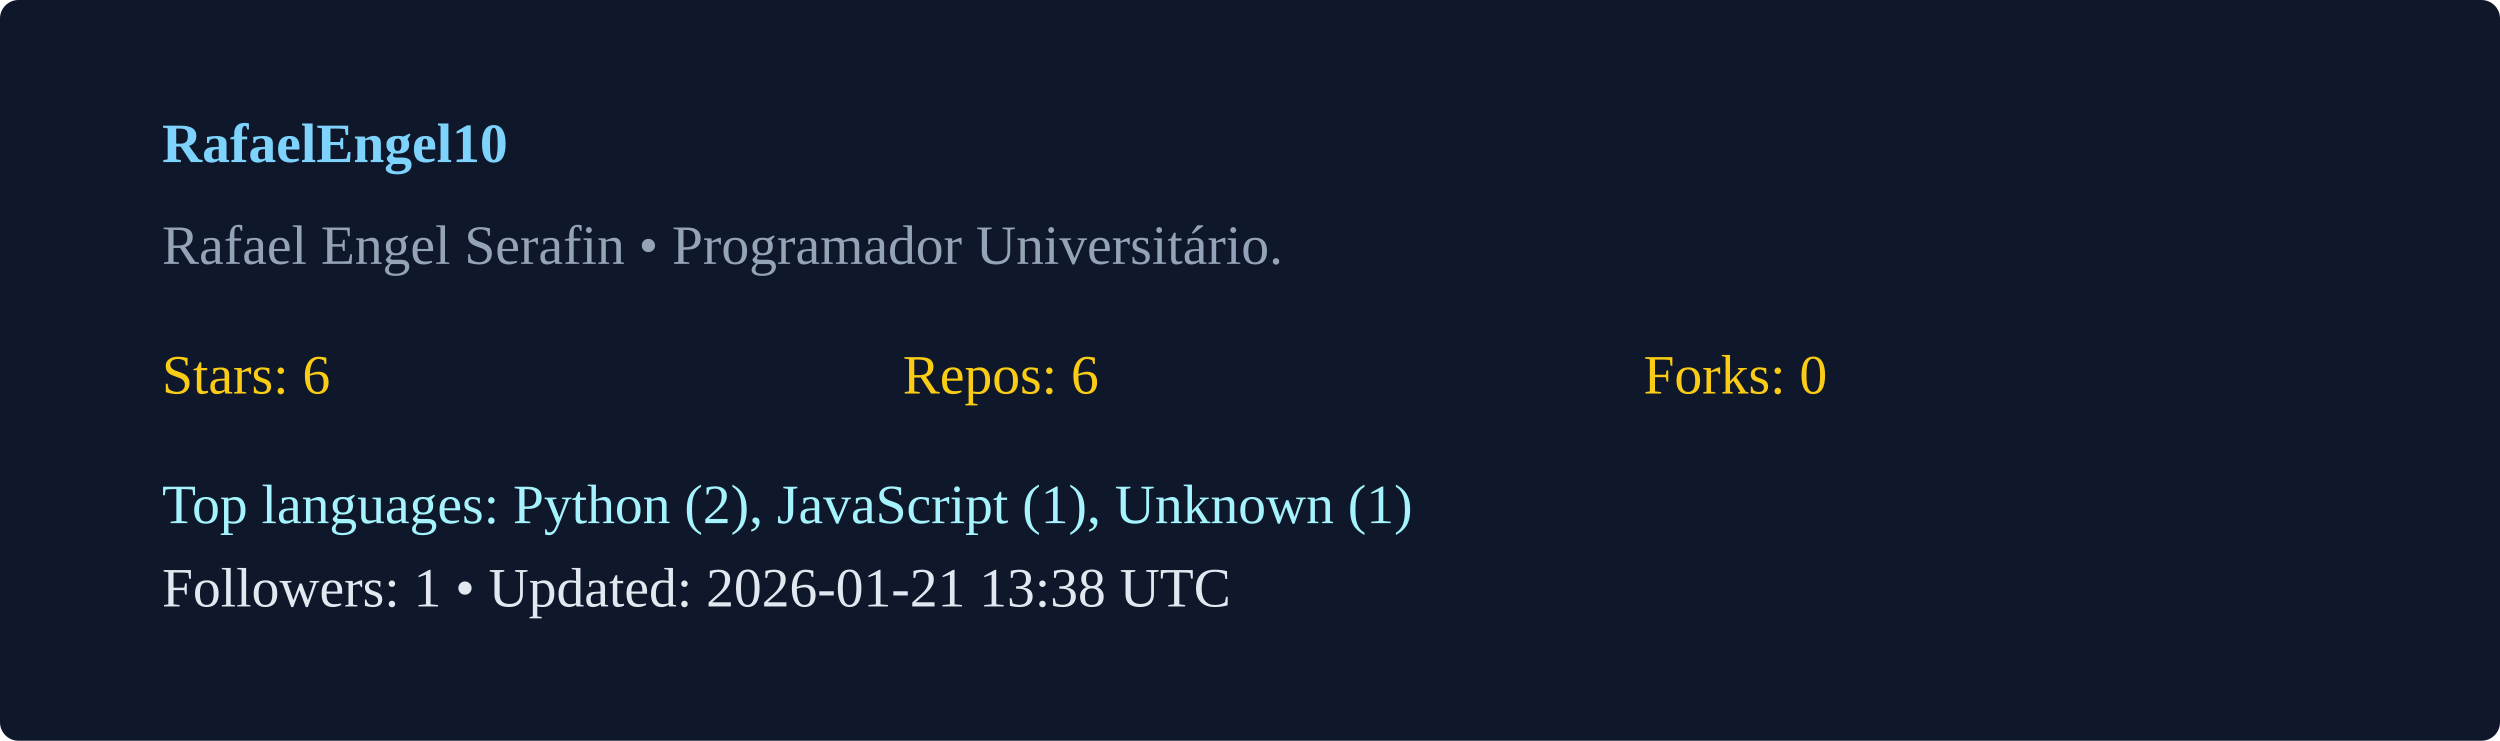
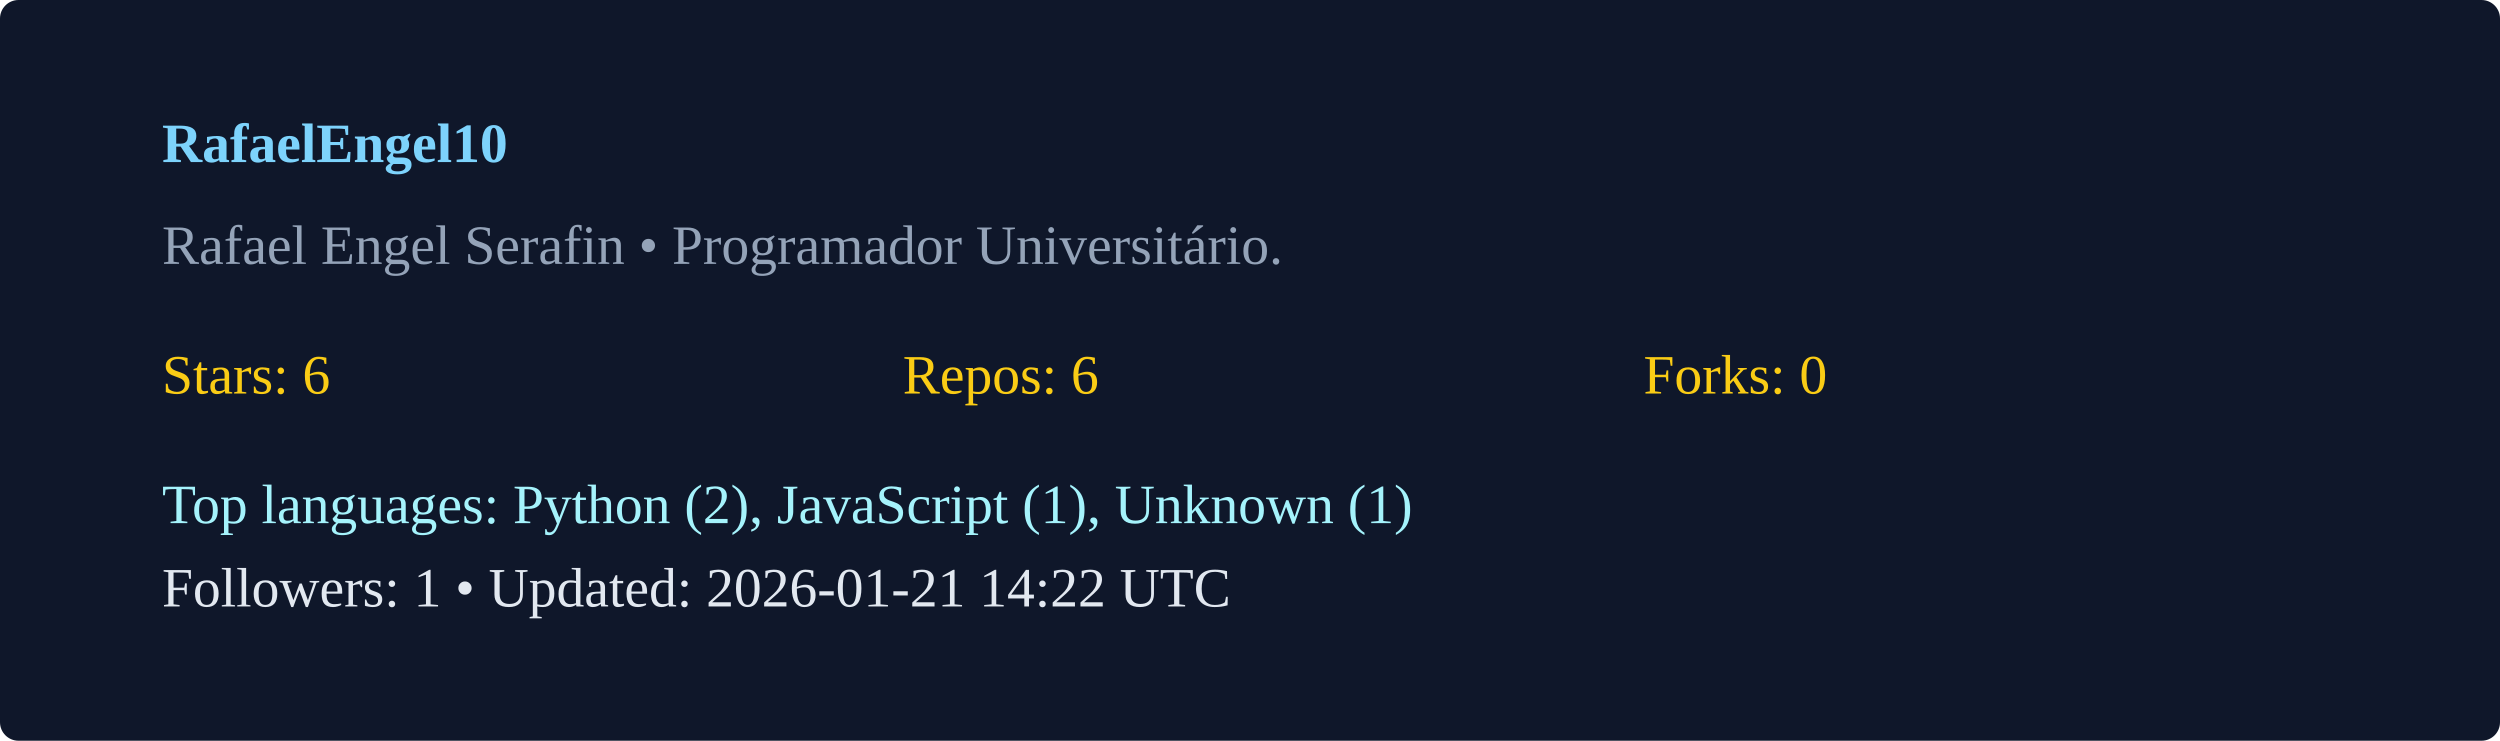
<svg xmlns="http://www.w3.org/2000/svg" width="540" height="160" viewBox="0 0 540 160">
  <rect width="100%" height="100%" rx="4" fill="#0f172a" />
  <g transform="translate(35,35)">
    <text x="0" y="0" fill="#7dd3fc" font-weight="600">RafaelEngel10</text>
    <text x="0" y="22" fill="#94a3b8">Rafael Engel Serafin  • Programador Universitário. </text>
    <g transform="translate(0,50)">
      <text x="0" y="0" fill="#facc15">Stars: 6</text>
      <text x="160" y="0" fill="#facc15">Repos: 6</text>
      <text x="320" y="0" fill="#facc15">Forks: 0</text>
      <text x="0" y="28" fill="#a5f3fc">Top languages: Python (2), JavaScript (1), Unknown (1)</text>
-       <text x="0" y="46" fill="#e2e8f0">Followers: 1 • Updated: 2026-01-21 13:38 UTC</text>
+       <text x="0" y="46" fill="#e2e8f0">Followers: 1 • Updated: 2026-01-21 14:22 UTC</text>
    </g>
  </g>
</svg>
